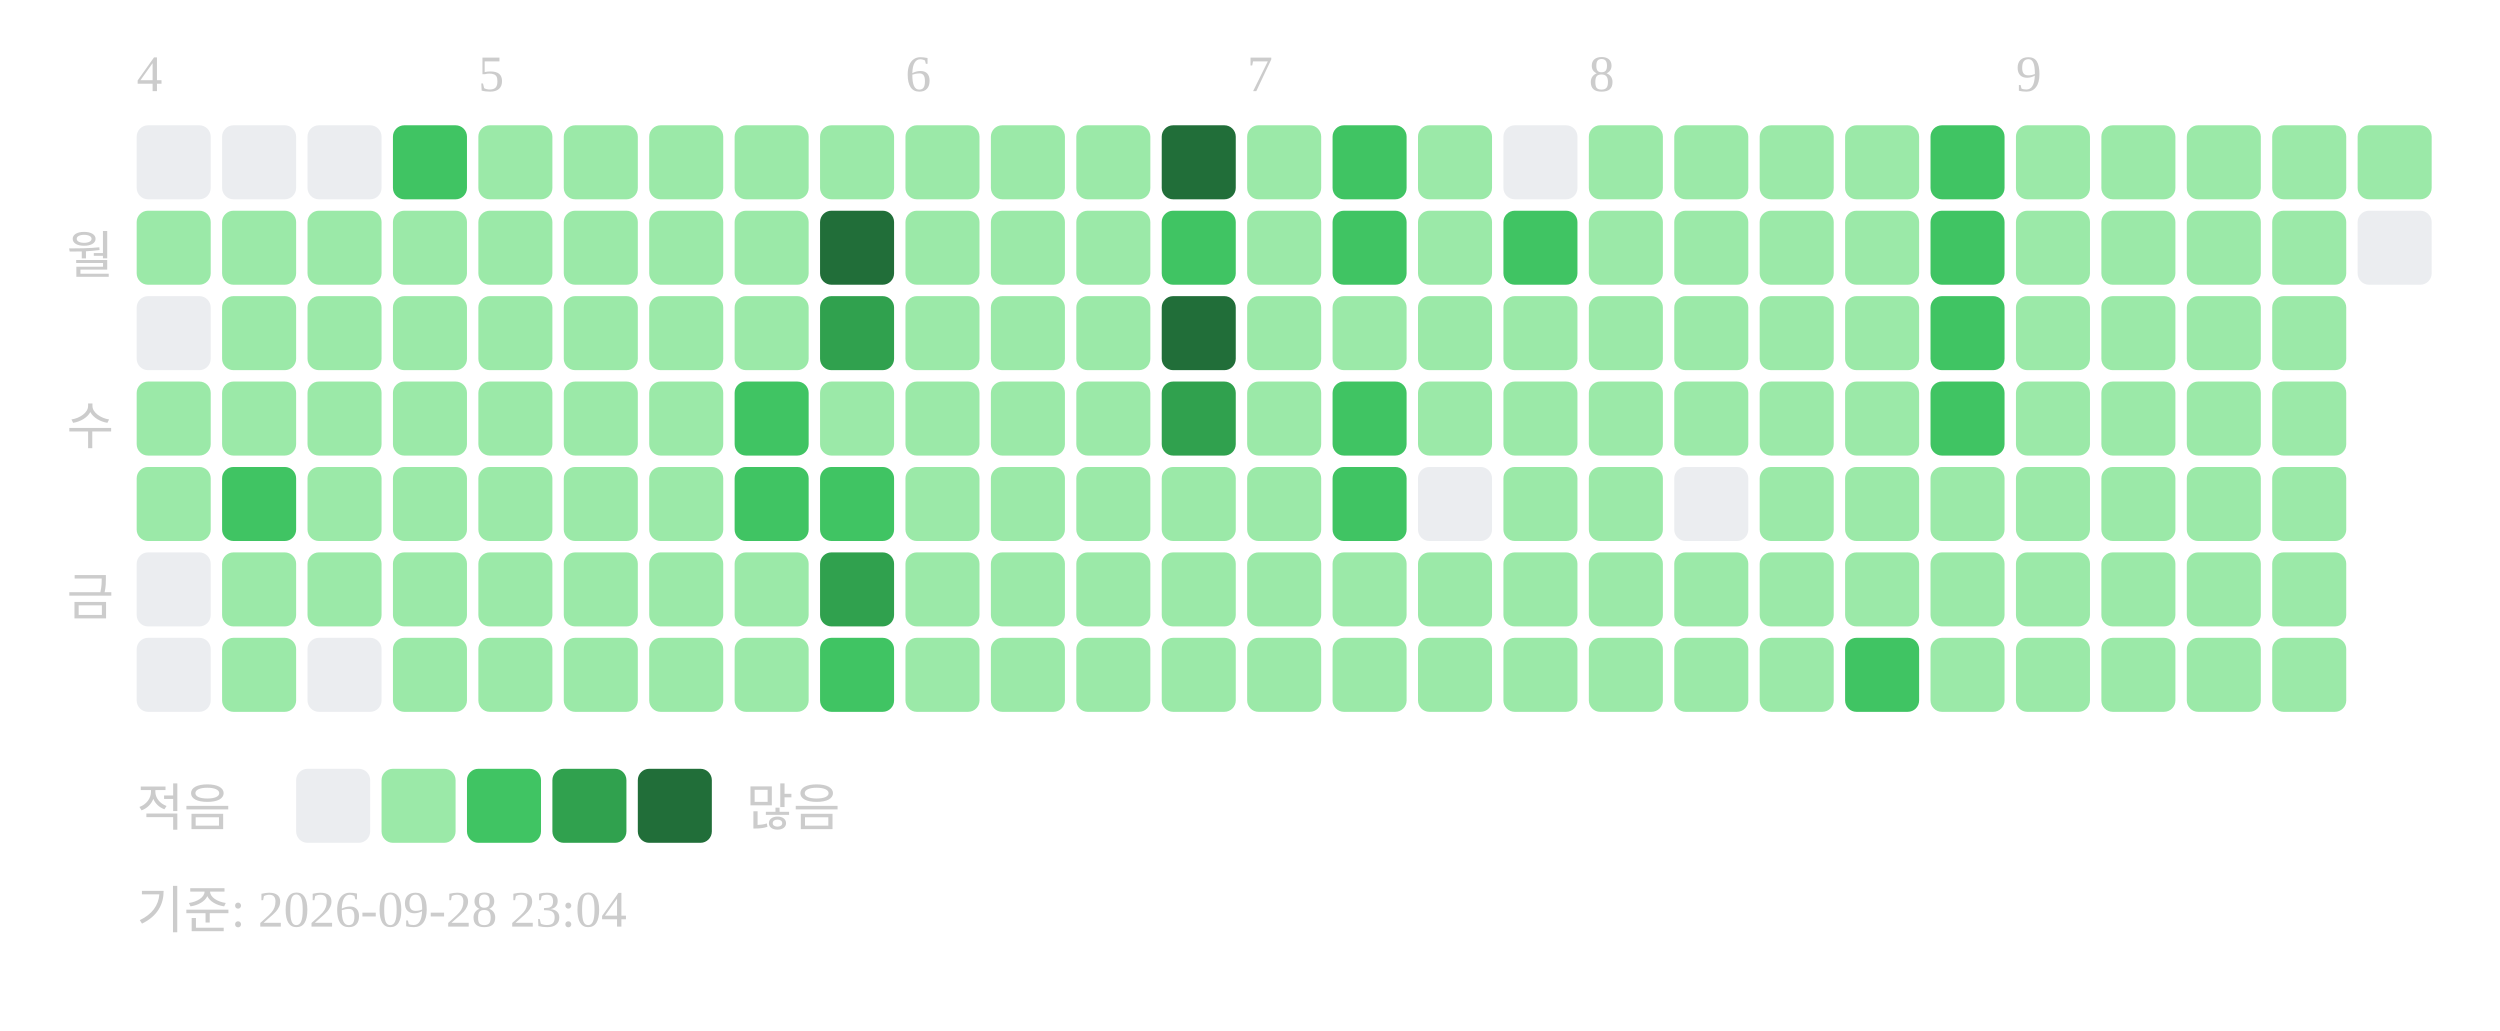
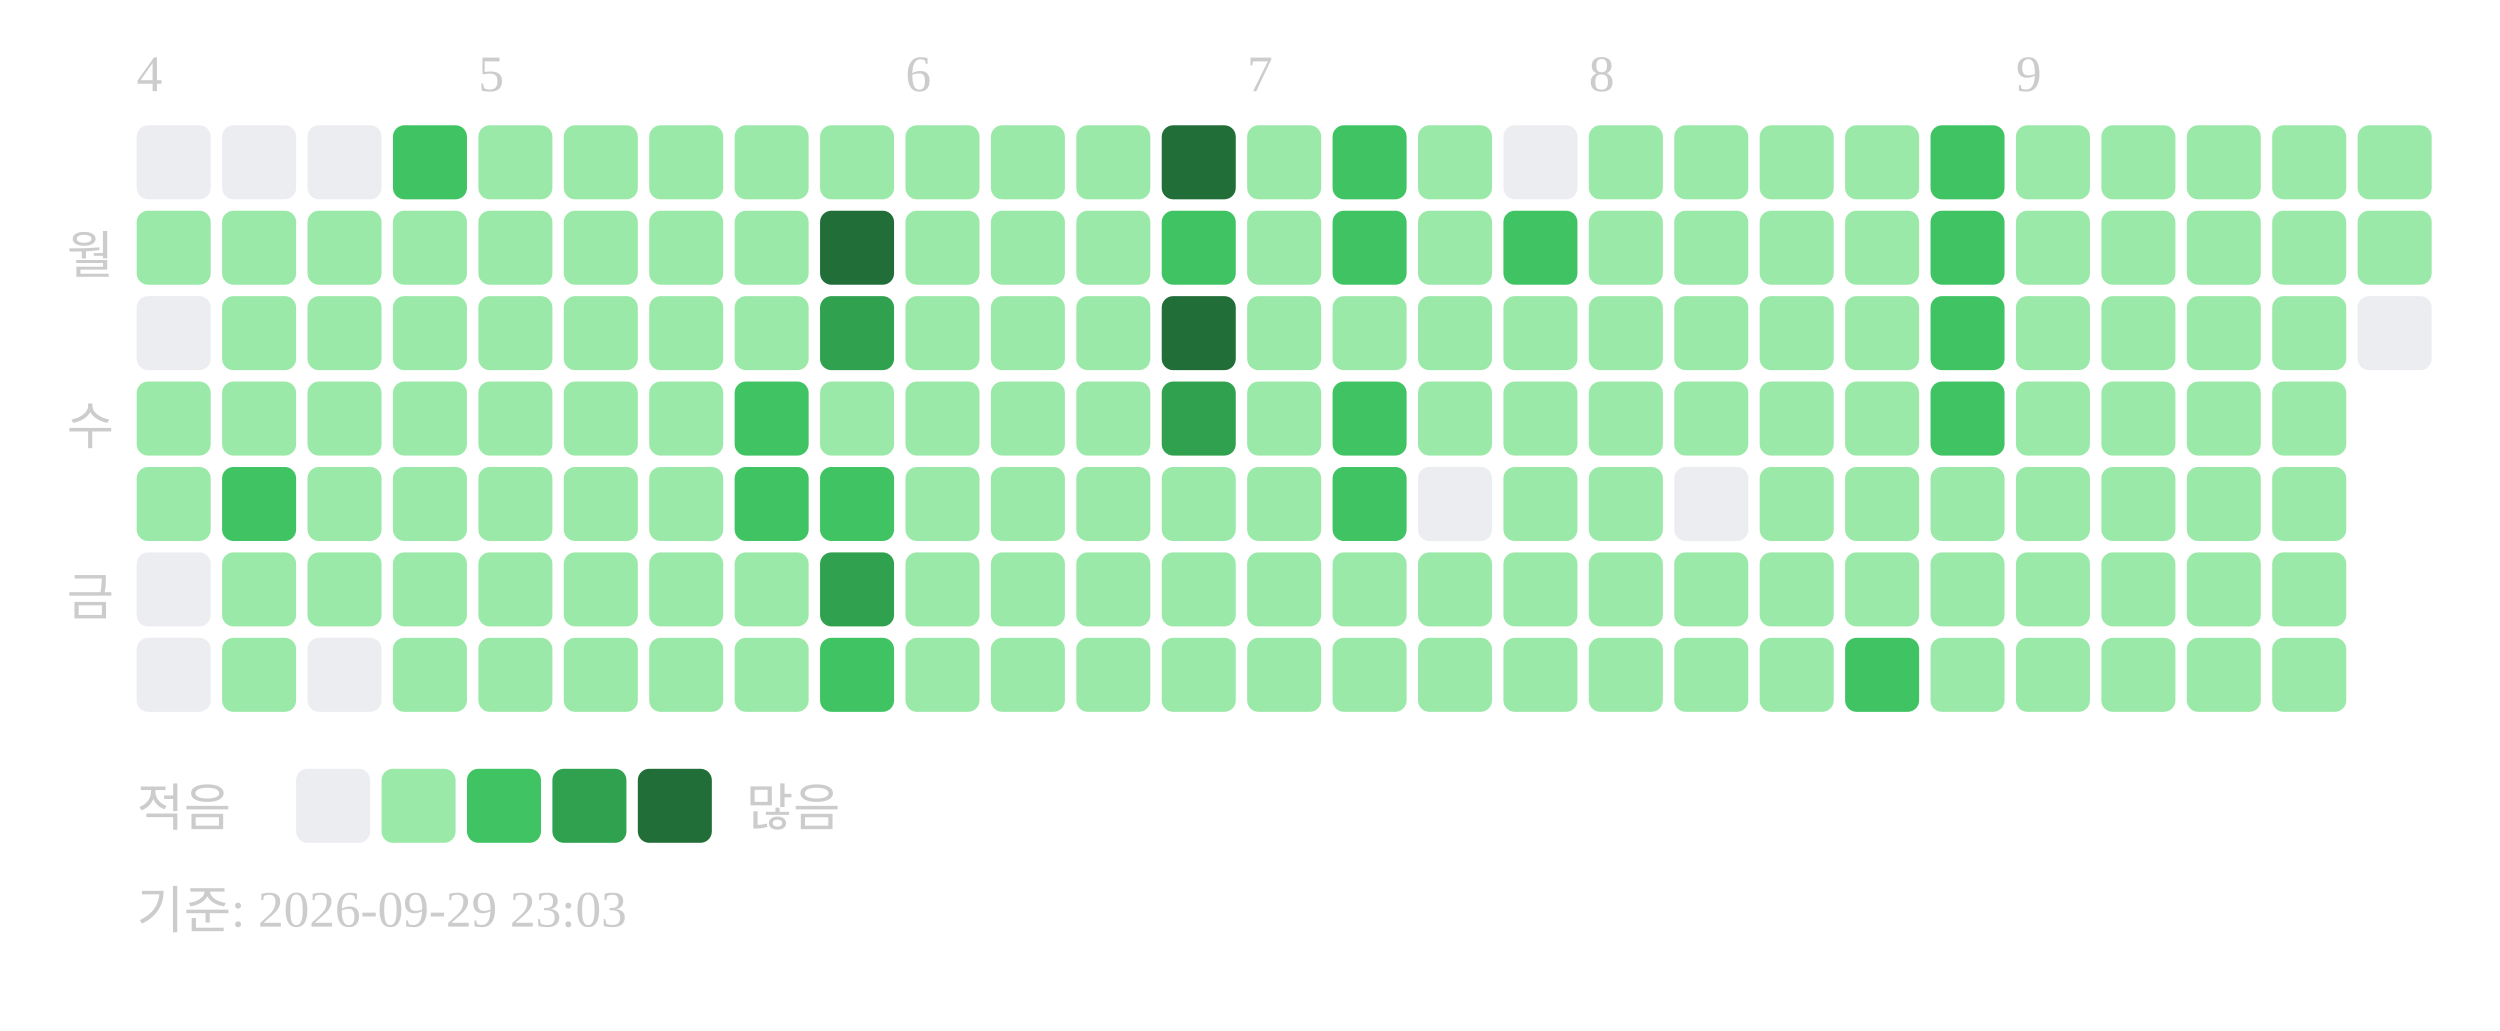
<svg xmlns="http://www.w3.org/2000/svg" width="439" height="181">
  <text x="24" y="16" font-size="9" fill="#cccccc">4</text>
  <text x="84" y="16" font-size="9" fill="#cccccc">5</text>
  <text x="159" y="16" font-size="9" fill="#cccccc">6</text>
  <text x="219" y="16" font-size="9" fill="#cccccc">7</text>
  <text x="279" y="16" font-size="9" fill="#cccccc">8</text>
  <text x="354" y="16" font-size="9" fill="#cccccc">9</text>
  <text x="20" y="48" text-anchor="end" font-size="9" fill="#cccccc">월</text>
  <text x="20" y="78" text-anchor="end" font-size="9" fill="#cccccc">수</text>
  <text x="20" y="108" text-anchor="end" font-size="9" fill="#cccccc">금</text>
  <rect x="24" y="22" width="13" height="13" rx="2" fill="#ebedf0" />
  <rect x="24" y="37" width="13" height="13" rx="2" fill="#9be9a8" />
  <rect x="24" y="52" width="13" height="13" rx="2" fill="#ebedf0" />
  <rect x="24" y="67" width="13" height="13" rx="2" fill="#9be9a8" />
  <rect x="24" y="82" width="13" height="13" rx="2" fill="#9be9a8" />
  <rect x="24" y="97" width="13" height="13" rx="2" fill="#ebedf0" />
  <rect x="24" y="112" width="13" height="13" rx="2" fill="#ebedf0" />
  <rect x="39" y="22" width="13" height="13" rx="2" fill="#ebedf0" />
  <rect x="39" y="37" width="13" height="13" rx="2" fill="#9be9a8" />
  <rect x="39" y="52" width="13" height="13" rx="2" fill="#9be9a8" />
  <rect x="39" y="67" width="13" height="13" rx="2" fill="#9be9a8" />
  <rect x="39" y="82" width="13" height="13" rx="2" fill="#40c463" />
  <rect x="39" y="97" width="13" height="13" rx="2" fill="#9be9a8" />
  <rect x="39" y="112" width="13" height="13" rx="2" fill="#9be9a8" />
  <rect x="54" y="22" width="13" height="13" rx="2" fill="#ebedf0" />
  <rect x="54" y="37" width="13" height="13" rx="2" fill="#9be9a8" />
  <rect x="54" y="52" width="13" height="13" rx="2" fill="#9be9a8" />
  <rect x="54" y="67" width="13" height="13" rx="2" fill="#9be9a8" />
  <rect x="54" y="82" width="13" height="13" rx="2" fill="#9be9a8" />
  <rect x="54" y="97" width="13" height="13" rx="2" fill="#9be9a8" />
  <rect x="54" y="112" width="13" height="13" rx="2" fill="#ebedf0" />
  <rect x="69" y="22" width="13" height="13" rx="2" fill="#40c463" />
  <rect x="69" y="37" width="13" height="13" rx="2" fill="#9be9a8" />
  <rect x="69" y="52" width="13" height="13" rx="2" fill="#9be9a8" />
  <rect x="69" y="67" width="13" height="13" rx="2" fill="#9be9a8" />
  <rect x="69" y="82" width="13" height="13" rx="2" fill="#9be9a8" />
  <rect x="69" y="97" width="13" height="13" rx="2" fill="#9be9a8" />
  <rect x="69" y="112" width="13" height="13" rx="2" fill="#9be9a8" />
  <rect x="84" y="22" width="13" height="13" rx="2" fill="#9be9a8" />
  <rect x="84" y="37" width="13" height="13" rx="2" fill="#9be9a8" />
  <rect x="84" y="52" width="13" height="13" rx="2" fill="#9be9a8" />
  <rect x="84" y="67" width="13" height="13" rx="2" fill="#9be9a8" />
  <rect x="84" y="82" width="13" height="13" rx="2" fill="#9be9a8" />
  <rect x="84" y="97" width="13" height="13" rx="2" fill="#9be9a8" />
  <rect x="84" y="112" width="13" height="13" rx="2" fill="#9be9a8" />
  <rect x="99" y="22" width="13" height="13" rx="2" fill="#9be9a8" />
  <rect x="99" y="37" width="13" height="13" rx="2" fill="#9be9a8" />
  <rect x="99" y="52" width="13" height="13" rx="2" fill="#9be9a8" />
  <rect x="99" y="67" width="13" height="13" rx="2" fill="#9be9a8" />
  <rect x="99" y="82" width="13" height="13" rx="2" fill="#9be9a8" />
  <rect x="99" y="97" width="13" height="13" rx="2" fill="#9be9a8" />
  <rect x="99" y="112" width="13" height="13" rx="2" fill="#9be9a8" />
  <rect x="114" y="22" width="13" height="13" rx="2" fill="#9be9a8" />
  <rect x="114" y="37" width="13" height="13" rx="2" fill="#9be9a8" />
  <rect x="114" y="52" width="13" height="13" rx="2" fill="#9be9a8" />
  <rect x="114" y="67" width="13" height="13" rx="2" fill="#9be9a8" />
  <rect x="114" y="82" width="13" height="13" rx="2" fill="#9be9a8" />
  <rect x="114" y="97" width="13" height="13" rx="2" fill="#9be9a8" />
  <rect x="114" y="112" width="13" height="13" rx="2" fill="#9be9a8" />
  <rect x="129" y="22" width="13" height="13" rx="2" fill="#9be9a8" />
  <rect x="129" y="37" width="13" height="13" rx="2" fill="#9be9a8" />
  <rect x="129" y="52" width="13" height="13" rx="2" fill="#9be9a8" />
  <rect x="129" y="67" width="13" height="13" rx="2" fill="#40c463" />
  <rect x="129" y="82" width="13" height="13" rx="2" fill="#40c463" />
  <rect x="129" y="97" width="13" height="13" rx="2" fill="#9be9a8" />
  <rect x="129" y="112" width="13" height="13" rx="2" fill="#9be9a8" />
  <rect x="144" y="22" width="13" height="13" rx="2" fill="#9be9a8" />
  <rect x="144" y="37" width="13" height="13" rx="2" fill="#216e39" />
  <rect x="144" y="52" width="13" height="13" rx="2" fill="#30a14e" />
  <rect x="144" y="67" width="13" height="13" rx="2" fill="#9be9a8" />
  <rect x="144" y="82" width="13" height="13" rx="2" fill="#40c463" />
  <rect x="144" y="97" width="13" height="13" rx="2" fill="#30a14e" />
  <rect x="144" y="112" width="13" height="13" rx="2" fill="#40c463" />
  <rect x="159" y="22" width="13" height="13" rx="2" fill="#9be9a8" />
  <rect x="159" y="37" width="13" height="13" rx="2" fill="#9be9a8" />
  <rect x="159" y="52" width="13" height="13" rx="2" fill="#9be9a8" />
  <rect x="159" y="67" width="13" height="13" rx="2" fill="#9be9a8" />
  <rect x="159" y="82" width="13" height="13" rx="2" fill="#9be9a8" />
  <rect x="159" y="97" width="13" height="13" rx="2" fill="#9be9a8" />
  <rect x="159" y="112" width="13" height="13" rx="2" fill="#9be9a8" />
  <rect x="174" y="22" width="13" height="13" rx="2" fill="#9be9a8" />
  <rect x="174" y="37" width="13" height="13" rx="2" fill="#9be9a8" />
  <rect x="174" y="52" width="13" height="13" rx="2" fill="#9be9a8" />
  <rect x="174" y="67" width="13" height="13" rx="2" fill="#9be9a8" />
  <rect x="174" y="82" width="13" height="13" rx="2" fill="#9be9a8" />
  <rect x="174" y="97" width="13" height="13" rx="2" fill="#9be9a8" />
  <rect x="174" y="112" width="13" height="13" rx="2" fill="#9be9a8" />
  <rect x="189" y="22" width="13" height="13" rx="2" fill="#9be9a8" />
  <rect x="189" y="37" width="13" height="13" rx="2" fill="#9be9a8" />
  <rect x="189" y="52" width="13" height="13" rx="2" fill="#9be9a8" />
  <rect x="189" y="67" width="13" height="13" rx="2" fill="#9be9a8" />
  <rect x="189" y="82" width="13" height="13" rx="2" fill="#9be9a8" />
  <rect x="189" y="97" width="13" height="13" rx="2" fill="#9be9a8" />
  <rect x="189" y="112" width="13" height="13" rx="2" fill="#9be9a8" />
  <rect x="204" y="22" width="13" height="13" rx="2" fill="#216e39" />
  <rect x="204" y="37" width="13" height="13" rx="2" fill="#40c463" />
  <rect x="204" y="52" width="13" height="13" rx="2" fill="#216e39" />
  <rect x="204" y="67" width="13" height="13" rx="2" fill="#30a14e" />
  <rect x="204" y="82" width="13" height="13" rx="2" fill="#9be9a8" />
  <rect x="204" y="97" width="13" height="13" rx="2" fill="#9be9a8" />
  <rect x="204" y="112" width="13" height="13" rx="2" fill="#9be9a8" />
  <rect x="219" y="22" width="13" height="13" rx="2" fill="#9be9a8" />
  <rect x="219" y="37" width="13" height="13" rx="2" fill="#9be9a8" />
  <rect x="219" y="52" width="13" height="13" rx="2" fill="#9be9a8" />
  <rect x="219" y="67" width="13" height="13" rx="2" fill="#9be9a8" />
  <rect x="219" y="82" width="13" height="13" rx="2" fill="#9be9a8" />
  <rect x="219" y="97" width="13" height="13" rx="2" fill="#9be9a8" />
  <rect x="219" y="112" width="13" height="13" rx="2" fill="#9be9a8" />
  <rect x="234" y="22" width="13" height="13" rx="2" fill="#40c463" />
  <rect x="234" y="37" width="13" height="13" rx="2" fill="#40c463" />
  <rect x="234" y="52" width="13" height="13" rx="2" fill="#9be9a8" />
  <rect x="234" y="67" width="13" height="13" rx="2" fill="#40c463" />
  <rect x="234" y="82" width="13" height="13" rx="2" fill="#40c463" />
  <rect x="234" y="97" width="13" height="13" rx="2" fill="#9be9a8" />
  <rect x="234" y="112" width="13" height="13" rx="2" fill="#9be9a8" />
  <rect x="249" y="22" width="13" height="13" rx="2" fill="#9be9a8" />
  <rect x="249" y="37" width="13" height="13" rx="2" fill="#9be9a8" />
  <rect x="249" y="52" width="13" height="13" rx="2" fill="#9be9a8" />
  <rect x="249" y="67" width="13" height="13" rx="2" fill="#9be9a8" />
  <rect x="249" y="82" width="13" height="13" rx="2" fill="#ebedf0" />
  <rect x="249" y="97" width="13" height="13" rx="2" fill="#9be9a8" />
  <rect x="249" y="112" width="13" height="13" rx="2" fill="#9be9a8" />
  <rect x="264" y="22" width="13" height="13" rx="2" fill="#ebedf0" />
  <rect x="264" y="37" width="13" height="13" rx="2" fill="#40c463" />
  <rect x="264" y="52" width="13" height="13" rx="2" fill="#9be9a8" />
  <rect x="264" y="67" width="13" height="13" rx="2" fill="#9be9a8" />
  <rect x="264" y="82" width="13" height="13" rx="2" fill="#9be9a8" />
  <rect x="264" y="97" width="13" height="13" rx="2" fill="#9be9a8" />
  <rect x="264" y="112" width="13" height="13" rx="2" fill="#9be9a8" />
  <rect x="279" y="22" width="13" height="13" rx="2" fill="#9be9a8" />
  <rect x="279" y="37" width="13" height="13" rx="2" fill="#9be9a8" />
  <rect x="279" y="52" width="13" height="13" rx="2" fill="#9be9a8" />
  <rect x="279" y="67" width="13" height="13" rx="2" fill="#9be9a8" />
  <rect x="279" y="82" width="13" height="13" rx="2" fill="#9be9a8" />
  <rect x="279" y="97" width="13" height="13" rx="2" fill="#9be9a8" />
  <rect x="279" y="112" width="13" height="13" rx="2" fill="#9be9a8" />
  <rect x="294" y="22" width="13" height="13" rx="2" fill="#9be9a8" />
  <rect x="294" y="37" width="13" height="13" rx="2" fill="#9be9a8" />
  <rect x="294" y="52" width="13" height="13" rx="2" fill="#9be9a8" />
  <rect x="294" y="67" width="13" height="13" rx="2" fill="#9be9a8" />
  <rect x="294" y="82" width="13" height="13" rx="2" fill="#ebedf0" />
  <rect x="294" y="97" width="13" height="13" rx="2" fill="#9be9a8" />
  <rect x="294" y="112" width="13" height="13" rx="2" fill="#9be9a8" />
  <rect x="309" y="22" width="13" height="13" rx="2" fill="#9be9a8" />
  <rect x="309" y="37" width="13" height="13" rx="2" fill="#9be9a8" />
  <rect x="309" y="52" width="13" height="13" rx="2" fill="#9be9a8" />
  <rect x="309" y="67" width="13" height="13" rx="2" fill="#9be9a8" />
  <rect x="309" y="82" width="13" height="13" rx="2" fill="#9be9a8" />
  <rect x="309" y="97" width="13" height="13" rx="2" fill="#9be9a8" />
  <rect x="309" y="112" width="13" height="13" rx="2" fill="#9be9a8" />
  <rect x="324" y="22" width="13" height="13" rx="2" fill="#9be9a8" />
  <rect x="324" y="37" width="13" height="13" rx="2" fill="#9be9a8" />
  <rect x="324" y="52" width="13" height="13" rx="2" fill="#9be9a8" />
  <rect x="324" y="67" width="13" height="13" rx="2" fill="#9be9a8" />
  <rect x="324" y="82" width="13" height="13" rx="2" fill="#9be9a8" />
  <rect x="324" y="97" width="13" height="13" rx="2" fill="#9be9a8" />
  <rect x="324" y="112" width="13" height="13" rx="2" fill="#40c463" />
  <rect x="339" y="22" width="13" height="13" rx="2" fill="#40c463" />
  <rect x="339" y="37" width="13" height="13" rx="2" fill="#40c463" />
  <rect x="339" y="52" width="13" height="13" rx="2" fill="#40c463" />
  <rect x="339" y="67" width="13" height="13" rx="2" fill="#40c463" />
  <rect x="339" y="82" width="13" height="13" rx="2" fill="#9be9a8" />
  <rect x="339" y="97" width="13" height="13" rx="2" fill="#9be9a8" />
  <rect x="339" y="112" width="13" height="13" rx="2" fill="#9be9a8" />
  <rect x="354" y="22" width="13" height="13" rx="2" fill="#9be9a8" />
  <rect x="354" y="37" width="13" height="13" rx="2" fill="#9be9a8" />
  <rect x="354" y="52" width="13" height="13" rx="2" fill="#9be9a8" />
  <rect x="354" y="67" width="13" height="13" rx="2" fill="#9be9a8" />
  <rect x="354" y="82" width="13" height="13" rx="2" fill="#9be9a8" />
  <rect x="354" y="97" width="13" height="13" rx="2" fill="#9be9a8" />
  <rect x="354" y="112" width="13" height="13" rx="2" fill="#9be9a8" />
  <rect x="369" y="22" width="13" height="13" rx="2" fill="#9be9a8" />
  <rect x="369" y="37" width="13" height="13" rx="2" fill="#9be9a8" />
  <rect x="369" y="52" width="13" height="13" rx="2" fill="#9be9a8" />
  <rect x="369" y="67" width="13" height="13" rx="2" fill="#9be9a8" />
  <rect x="369" y="82" width="13" height="13" rx="2" fill="#9be9a8" />
  <rect x="369" y="97" width="13" height="13" rx="2" fill="#9be9a8" />
  <rect x="369" y="112" width="13" height="13" rx="2" fill="#9be9a8" />
  <rect x="384" y="22" width="13" height="13" rx="2" fill="#9be9a8" />
  <rect x="384" y="37" width="13" height="13" rx="2" fill="#9be9a8" />
  <rect x="384" y="52" width="13" height="13" rx="2" fill="#9be9a8" />
  <rect x="384" y="67" width="13" height="13" rx="2" fill="#9be9a8" />
  <rect x="384" y="82" width="13" height="13" rx="2" fill="#9be9a8" />
  <rect x="384" y="97" width="13" height="13" rx="2" fill="#9be9a8" />
  <rect x="384" y="112" width="13" height="13" rx="2" fill="#9be9a8" />
  <rect x="399" y="22" width="13" height="13" rx="2" fill="#9be9a8" />
  <rect x="399" y="37" width="13" height="13" rx="2" fill="#9be9a8" />
  <rect x="399" y="52" width="13" height="13" rx="2" fill="#9be9a8" />
  <rect x="399" y="67" width="13" height="13" rx="2" fill="#9be9a8" />
  <rect x="399" y="82" width="13" height="13" rx="2" fill="#9be9a8" />
  <rect x="399" y="97" width="13" height="13" rx="2" fill="#9be9a8" />
  <rect x="399" y="112" width="13" height="13" rx="2" fill="#9be9a8" />
  <rect x="414" y="22" width="13" height="13" rx="2" fill="#9be9a8" />
-   <rect x="414" y="37" width="13" height="13" rx="2" fill="#ebedf0" />
+   <rect x="414" y="37" width="13" height="13" rx="2" fill="#9be9a8" />
+   <rect x="414" y="52" width="13" height="13" rx="2" fill="#ebedf0" />
  <text x="24" y="145" font-size="9" fill="#cccccc">적음</text>
  <rect x="52" y="135" width="13" height="13" rx="2" fill="#ebedf0" />
  <rect x="67" y="135" width="13" height="13" rx="2" fill="#9be9a8" />
  <rect x="82" y="135" width="13" height="13" rx="2" fill="#40c463" />
  <rect x="97" y="135" width="13" height="13" rx="2" fill="#30a14e" />
  <rect x="112" y="135" width="13" height="13" rx="2" fill="#216e39" />
  <text x="131" y="145" font-size="9" fill="#cccccc">많음</text>
-   <text x="24" y="163" font-size="9" fill="#cccccc">기준: 2026-09-28 23:04</text>
+   <text x="24" y="163" font-size="9" fill="#cccccc">기준: 2026-09-29 23:03</text>
</svg>
